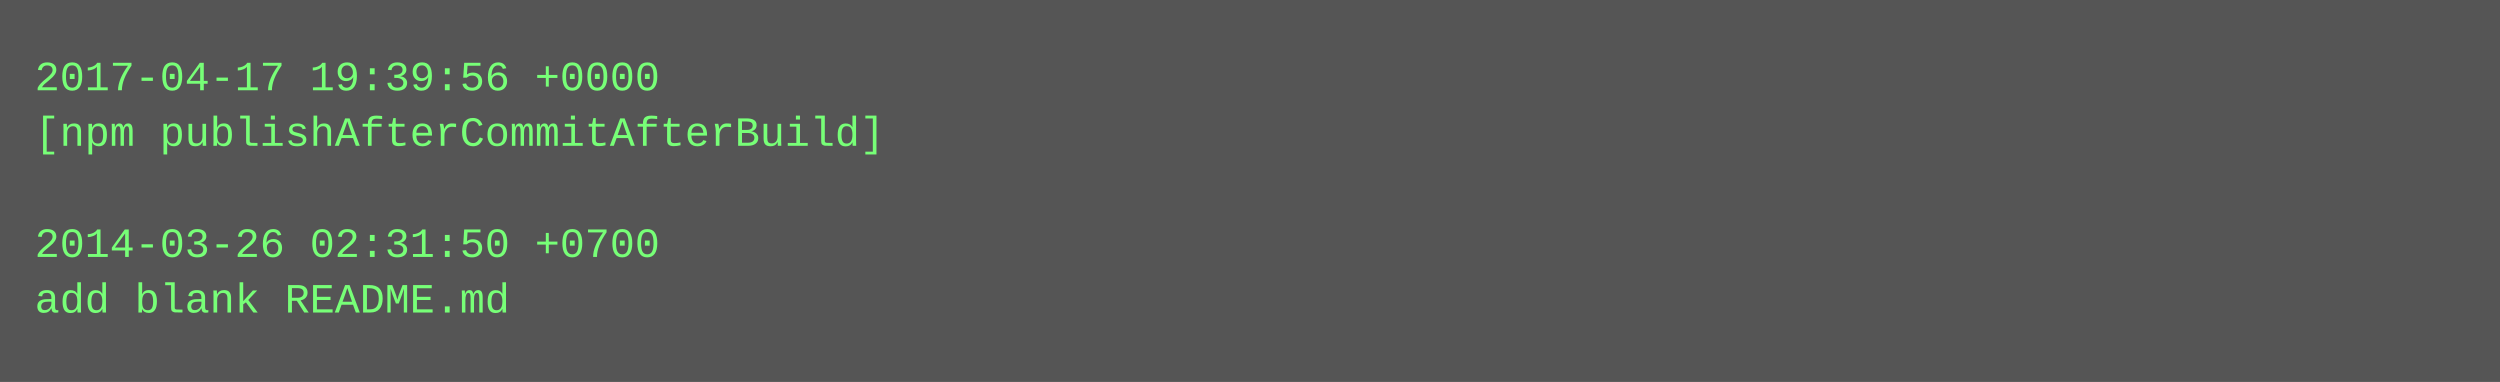
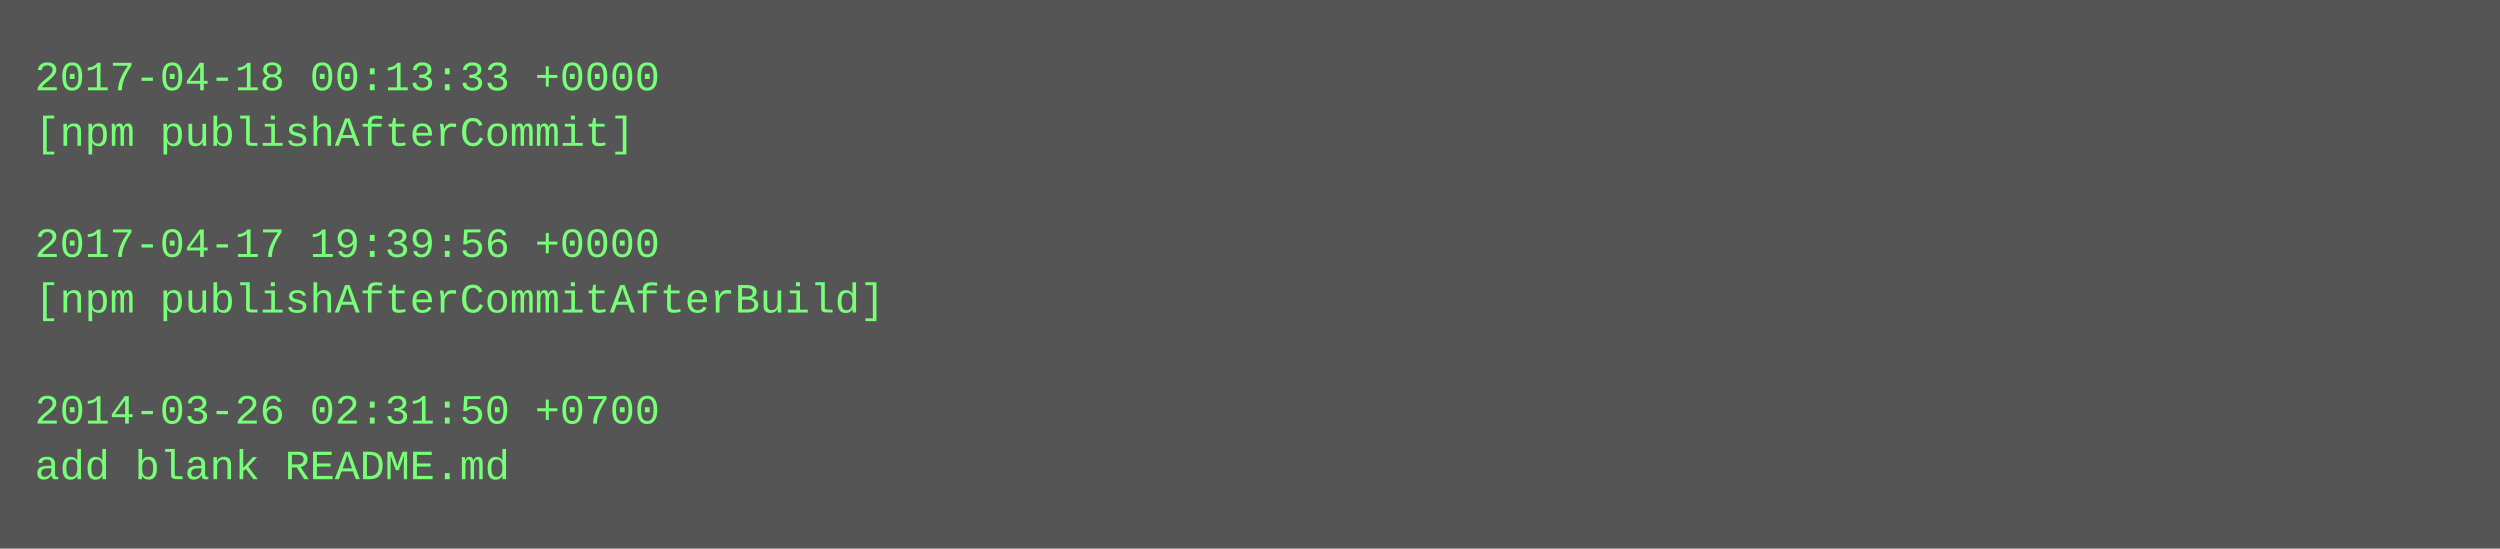
- <svg xmlns="http://www.w3.org/2000/svg" height="110" width="720">
-   <rect height="110" fill="#555" width="720" />
+ <svg xmlns="http://www.w3.org/2000/svg" height="158" width="720">
+   <rect height="158" fill="#555" width="720" />
  <text fill="#7f7" font-family="Courier New" font-size="12" xml:space="preserve">
-     <tspan x="10" y="26">2017-04-17 19:39:56 +0000</tspan>
-     <tspan x="10" y="42">[npm publishAfterCommitAfterBuild]</tspan>
+     <tspan x="10" y="26">2017-04-18 00:13:33 +0000</tspan>
+     <tspan x="10" y="42">[npm publishAfterCommit]</tspan>
    <tspan x="10" y="58" />
-     <tspan x="10" y="74">2014-03-26 02:31:50 +0700</tspan>
-     <tspan x="10" y="90">add blank README.md</tspan>
+     <tspan x="10" y="74">2017-04-17 19:39:56 +0000</tspan>
+     <tspan x="10" y="90">[npm publishAfterCommitAfterBuild]</tspan>
+     <tspan x="10" y="106" />
+     <tspan x="10" y="122">2014-03-26 02:31:50 +0700</tspan>
+     <tspan x="10" y="138">add blank README.md</tspan>
  </text>
</svg>
